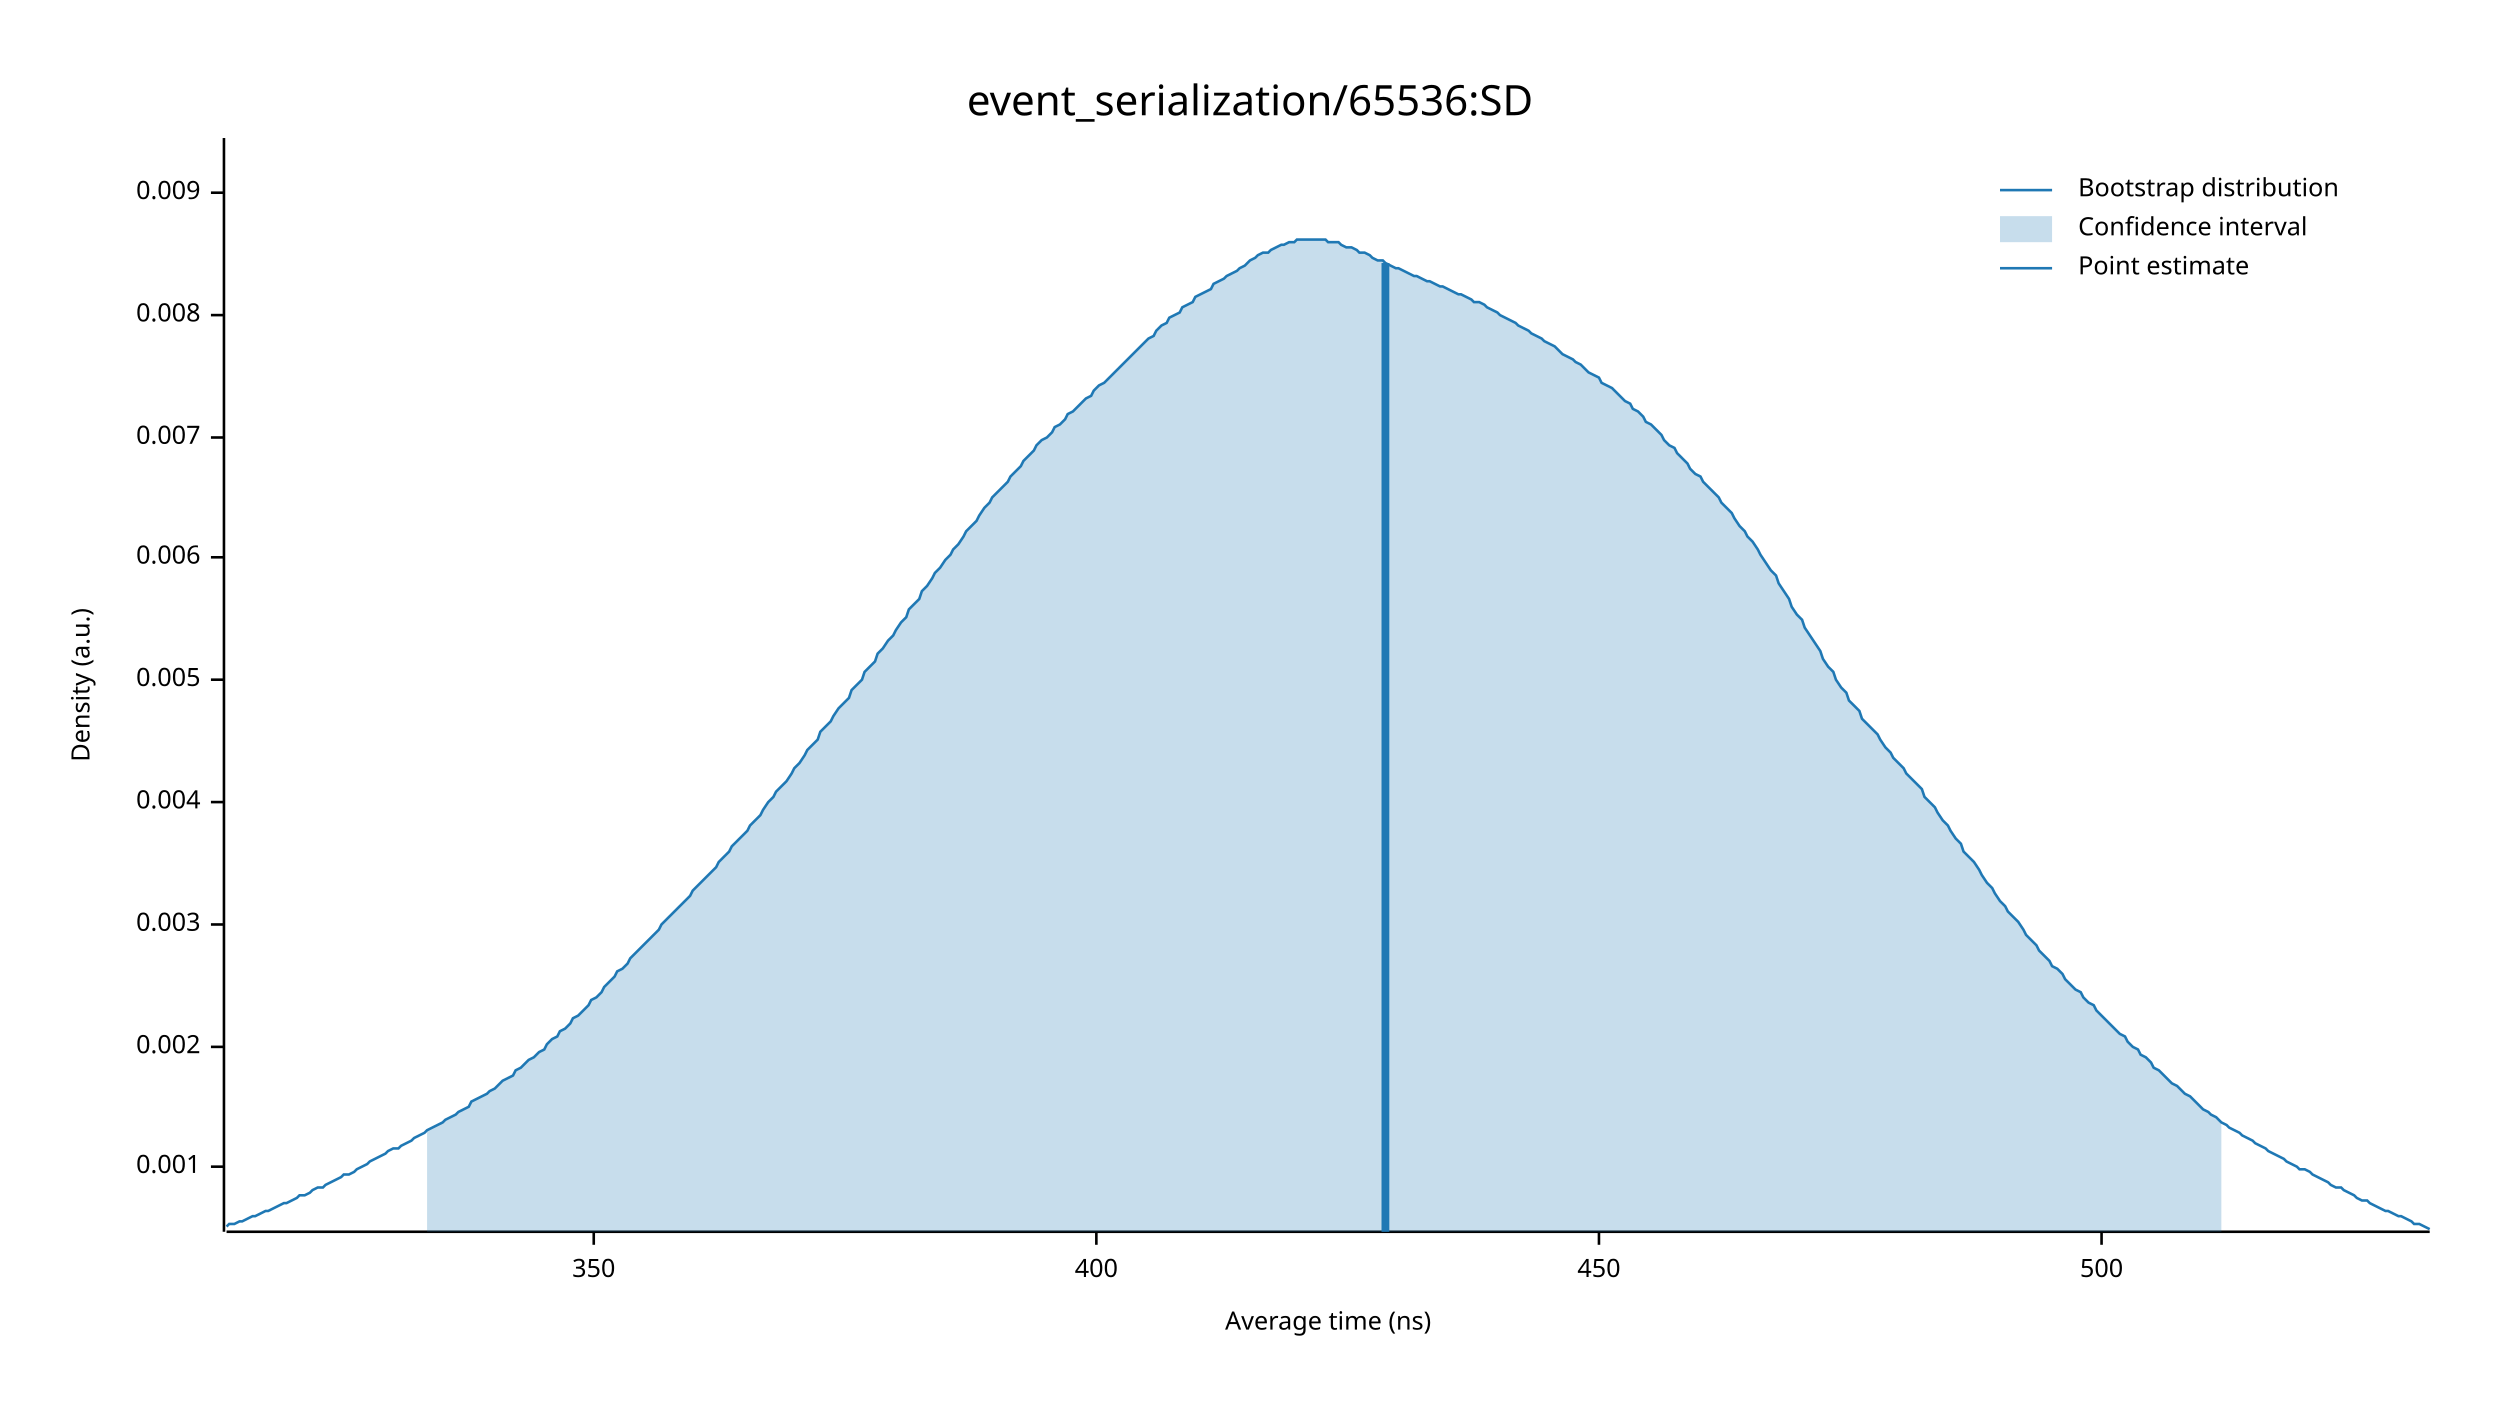
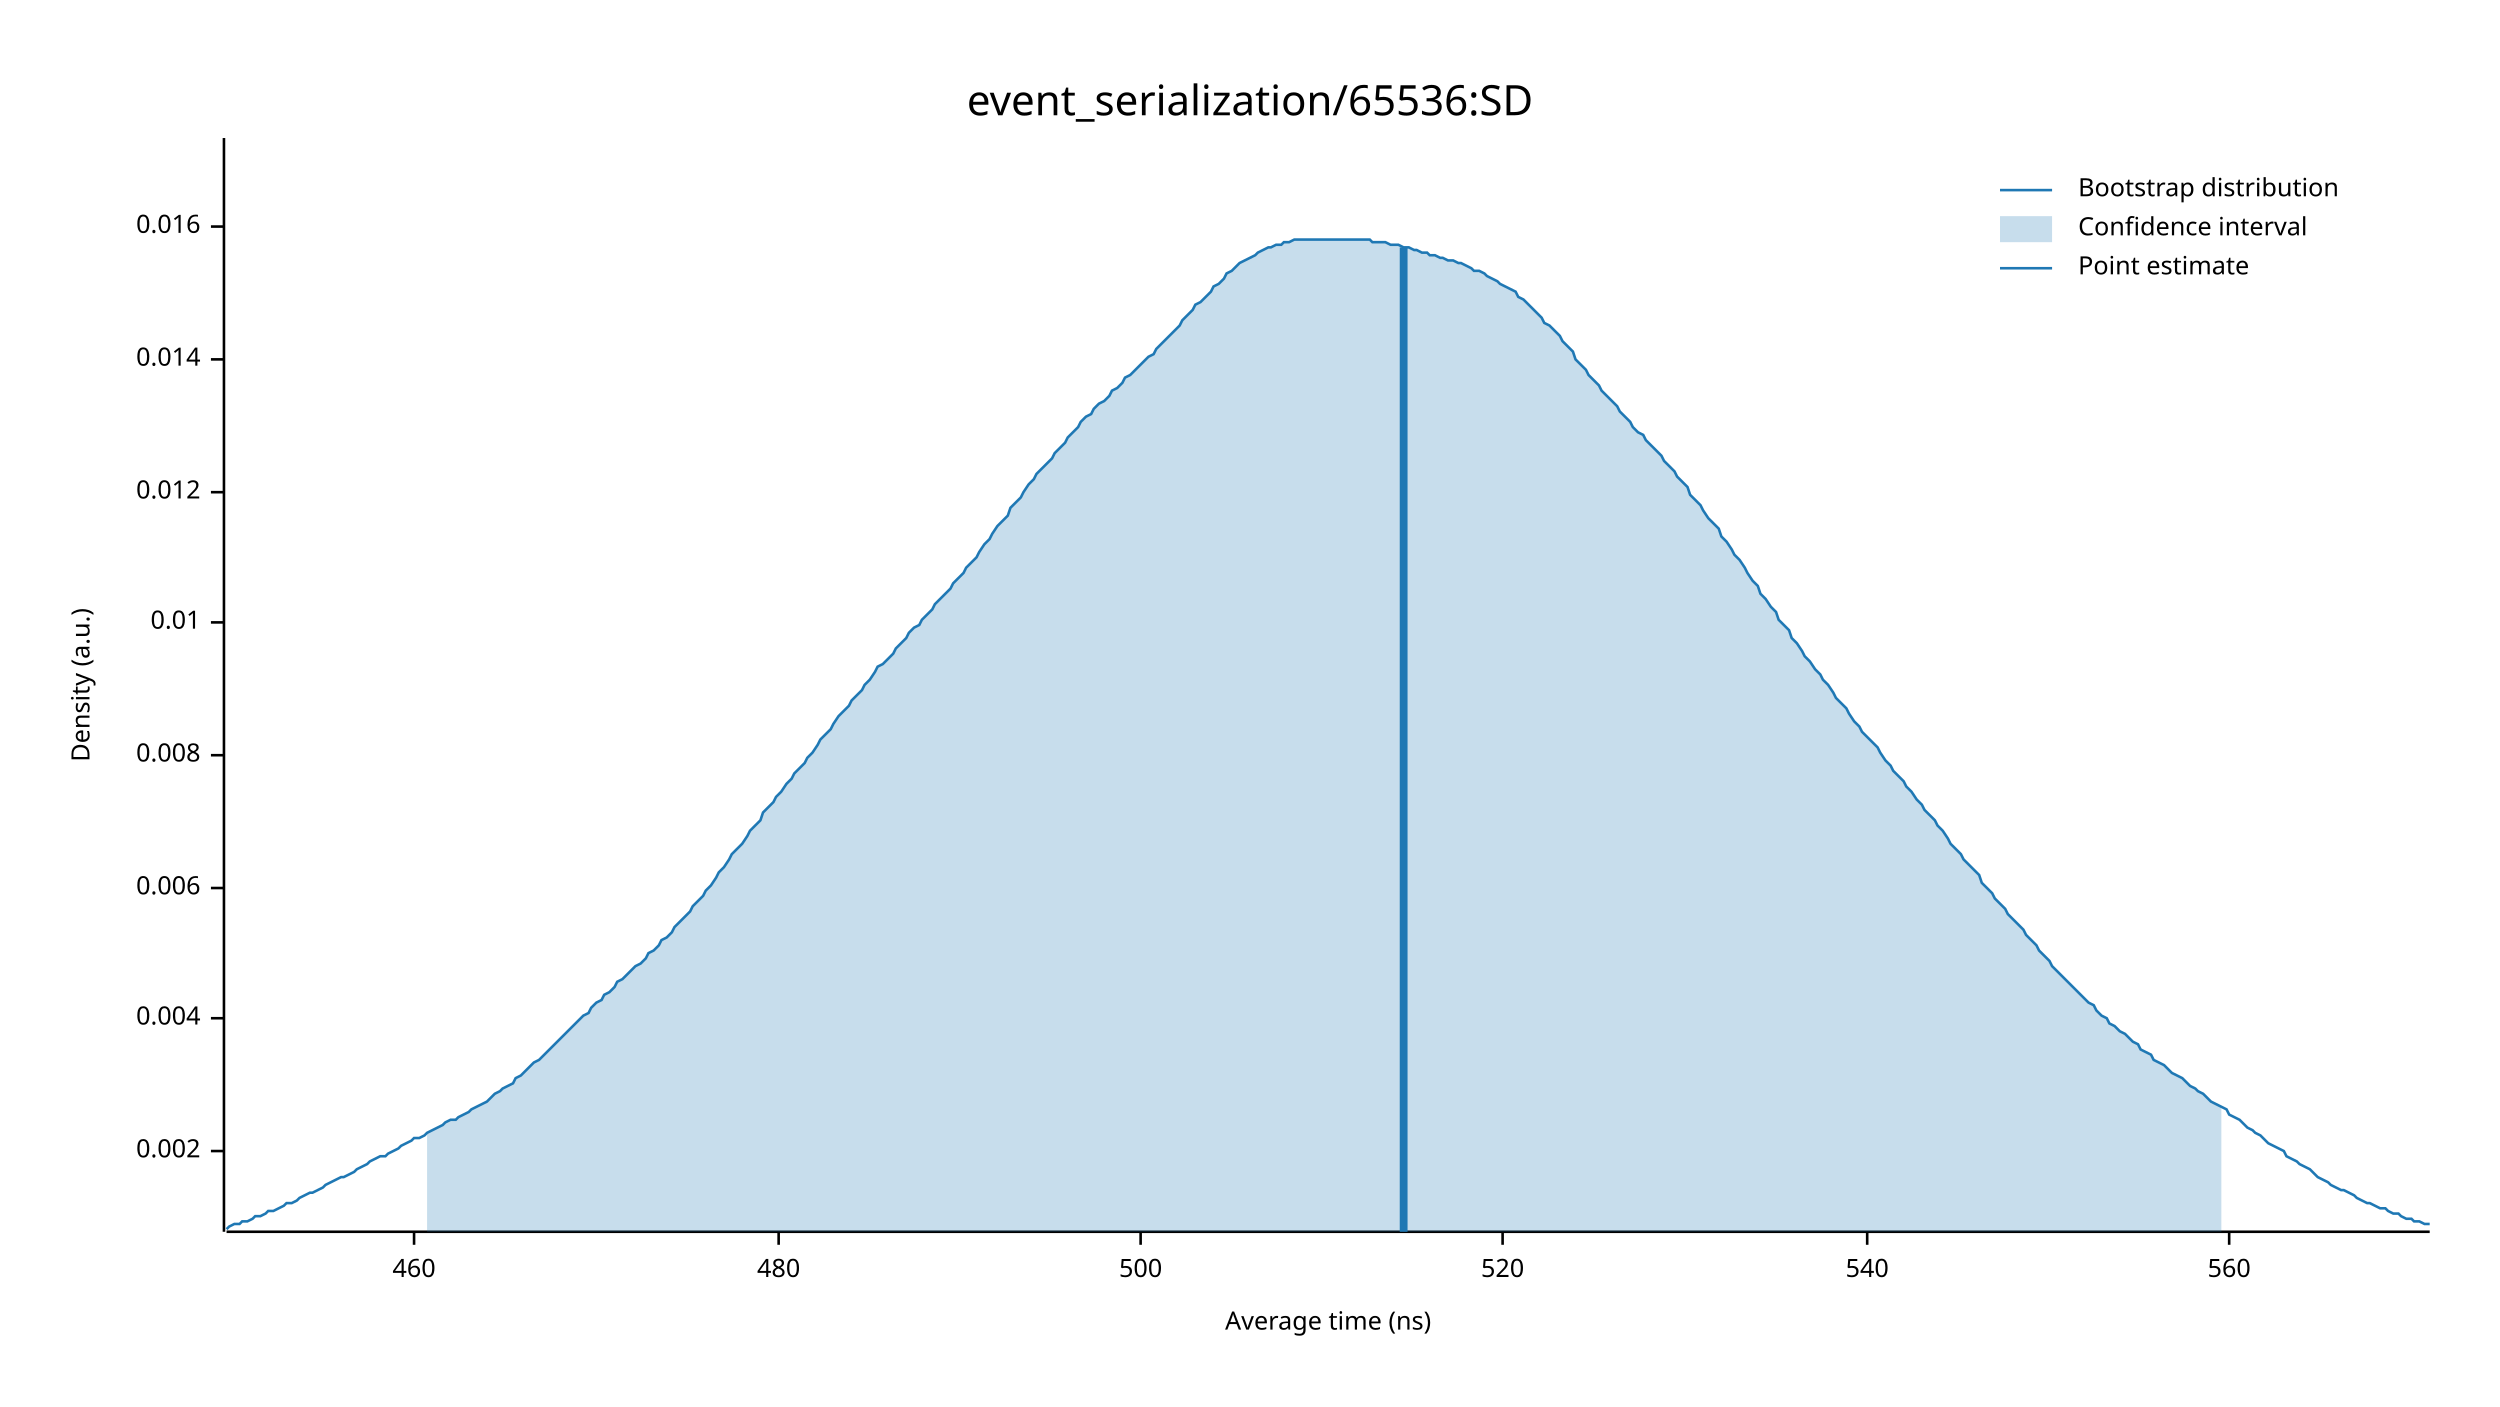
<svg xmlns="http://www.w3.org/2000/svg" width="960" height="540" viewBox="0 0 960 540">
  <text x="480" y="32" dy="0.76em" text-anchor="middle" font-family="sans-serif" font-size="16.129" opacity="1" fill="#000000">
event_serialization/65536:SD
</text>
  <text x="27" y="263" dy="0.76em" text-anchor="middle" font-family="sans-serif" font-size="9.677" opacity="1" fill="#000000" transform="rotate(270, 27, 263)">
Density (a.u.)
</text>
  <text x="510" y="513" dy="-0.5ex" text-anchor="middle" font-family="sans-serif" font-size="9.677" opacity="1" fill="#000000">
Average time (ns)
</text>
  <polyline fill="none" opacity="1" stroke="#000000" stroke-width="1" points="86,53 86,473 " />
-   <text x="77" y="448" dy="0.5ex" text-anchor="end" font-family="sans-serif" font-size="9.677" opacity="1" fill="#000000">
- 0.001
- </text>
-   <polyline fill="none" opacity="1" stroke="#000000" stroke-width="1" points="81,448 86,448 " />
-   <text x="77" y="402" dy="0.5ex" text-anchor="end" font-family="sans-serif" font-size="9.677" opacity="1" fill="#000000">
+   <text x="77" y="442" dy="0.5ex" text-anchor="end" font-family="sans-serif" font-size="9.677" opacity="1" fill="#000000">
0.002
</text>
-   <polyline fill="none" opacity="1" stroke="#000000" stroke-width="1" points="81,402 86,402 " />
-   <text x="77" y="355" dy="0.5ex" text-anchor="end" font-family="sans-serif" font-size="9.677" opacity="1" fill="#000000">
- 0.003
- </text>
-   <polyline fill="none" opacity="1" stroke="#000000" stroke-width="1" points="81,355 86,355 " />
-   <text x="77" y="308" dy="0.5ex" text-anchor="end" font-family="sans-serif" font-size="9.677" opacity="1" fill="#000000">
+   <polyline fill="none" opacity="1" stroke="#000000" stroke-width="1" points="81,442 86,442 " />
+   <text x="77" y="391" dy="0.5ex" text-anchor="end" font-family="sans-serif" font-size="9.677" opacity="1" fill="#000000">
0.004
</text>
-   <polyline fill="none" opacity="1" stroke="#000000" stroke-width="1" points="81,308 86,308 " />
-   <text x="77" y="261" dy="0.5ex" text-anchor="end" font-family="sans-serif" font-size="9.677" opacity="1" fill="#000000">
- 0.005
- </text>
-   <polyline fill="none" opacity="1" stroke="#000000" stroke-width="1" points="81,261 86,261 " />
-   <text x="77" y="214" dy="0.5ex" text-anchor="end" font-family="sans-serif" font-size="9.677" opacity="1" fill="#000000">
+   <polyline fill="none" opacity="1" stroke="#000000" stroke-width="1" points="81,391 86,391 " />
+   <text x="77" y="341" dy="0.5ex" text-anchor="end" font-family="sans-serif" font-size="9.677" opacity="1" fill="#000000">
0.006
</text>
-   <polyline fill="none" opacity="1" stroke="#000000" stroke-width="1" points="81,214 86,214 " />
-   <text x="77" y="168" dy="0.5ex" text-anchor="end" font-family="sans-serif" font-size="9.677" opacity="1" fill="#000000">
- 0.007
- </text>
-   <polyline fill="none" opacity="1" stroke="#000000" stroke-width="1" points="81,168 86,168 " />
-   <text x="77" y="121" dy="0.5ex" text-anchor="end" font-family="sans-serif" font-size="9.677" opacity="1" fill="#000000">
+   <polyline fill="none" opacity="1" stroke="#000000" stroke-width="1" points="81,341 86,341 " />
+   <text x="77" y="290" dy="0.5ex" text-anchor="end" font-family="sans-serif" font-size="9.677" opacity="1" fill="#000000">
0.008
</text>
-   <polyline fill="none" opacity="1" stroke="#000000" stroke-width="1" points="81,121 86,121 " />
-   <text x="77" y="74" dy="0.5ex" text-anchor="end" font-family="sans-serif" font-size="9.677" opacity="1" fill="#000000">
- 0.009
+   <polyline fill="none" opacity="1" stroke="#000000" stroke-width="1" points="81,290 86,290 " />
+   <text x="77" y="239" dy="0.5ex" text-anchor="end" font-family="sans-serif" font-size="9.677" opacity="1" fill="#000000">
+ 0.01
</text>
-   <polyline fill="none" opacity="1" stroke="#000000" stroke-width="1" points="81,74 86,74 " />
+   <polyline fill="none" opacity="1" stroke="#000000" stroke-width="1" points="81,239 86,239 " />
+   <text x="77" y="189" dy="0.5ex" text-anchor="end" font-family="sans-serif" font-size="9.677" opacity="1" fill="#000000">
+ 0.012
+ </text>
+   <polyline fill="none" opacity="1" stroke="#000000" stroke-width="1" points="81,189 86,189 " />
+   <text x="77" y="138" dy="0.5ex" text-anchor="end" font-family="sans-serif" font-size="9.677" opacity="1" fill="#000000">
+ 0.014
+ </text>
+   <polyline fill="none" opacity="1" stroke="#000000" stroke-width="1" points="81,138 86,138 " />
+   <text x="77" y="87" dy="0.5ex" text-anchor="end" font-family="sans-serif" font-size="9.677" opacity="1" fill="#000000">
+ 0.016
+ </text>
+   <polyline fill="none" opacity="1" stroke="#000000" stroke-width="1" points="81,87 86,87 " />
  <polyline fill="none" opacity="1" stroke="#000000" stroke-width="1" points="87,473 933,473 " />
-   <text x="228" y="483" dy="0.76em" text-anchor="middle" font-family="sans-serif" font-size="9.677" opacity="1" fill="#000000">
- 350
+   <text x="159" y="483" dy="0.76em" text-anchor="middle" font-family="sans-serif" font-size="9.677" opacity="1" fill="#000000">
+ 460
</text>
-   <polyline fill="none" opacity="1" stroke="#000000" stroke-width="1" points="228,473 228,478 " />
-   <text x="421" y="483" dy="0.76em" text-anchor="middle" font-family="sans-serif" font-size="9.677" opacity="1" fill="#000000">
- 400
+   <polyline fill="none" opacity="1" stroke="#000000" stroke-width="1" points="159,473 159,478 " />
+   <text x="299" y="483" dy="0.76em" text-anchor="middle" font-family="sans-serif" font-size="9.677" opacity="1" fill="#000000">
+ 480
</text>
-   <polyline fill="none" opacity="1" stroke="#000000" stroke-width="1" points="421,473 421,478 " />
-   <text x="614" y="483" dy="0.76em" text-anchor="middle" font-family="sans-serif" font-size="9.677" opacity="1" fill="#000000">
- 450
- </text>
-   <polyline fill="none" opacity="1" stroke="#000000" stroke-width="1" points="614,473 614,478 " />
-   <text x="807" y="483" dy="0.76em" text-anchor="middle" font-family="sans-serif" font-size="9.677" opacity="1" fill="#000000">
+   <polyline fill="none" opacity="1" stroke="#000000" stroke-width="1" points="299,473 299,478 " />
+   <text x="438" y="483" dy="0.76em" text-anchor="middle" font-family="sans-serif" font-size="9.677" opacity="1" fill="#000000">
500
</text>
-   <polyline fill="none" opacity="1" stroke="#000000" stroke-width="1" points="807,473 807,478 " />
-   <polyline fill="none" opacity="1" stroke="#1F78B4" stroke-width="1" points="87,471 88,470 90,470 92,469 93,469 95,468 97,467 98,467 100,466 102,465 103,465 105,464 107,463 109,462 110,462 112,461 114,460 115,459 117,459 119,458 120,457 122,456 124,456 125,455 127,454 129,453 131,452 132,451 134,451 136,450 137,449 139,448 141,447 142,446 144,445 146,444 148,443 149,442 151,441 153,441 154,440 156,439 158,438 159,437 161,436 163,435 164,434 166,433 168,432 170,431 171,430 173,429 175,428 176,427 178,426 180,425 181,423 183,422 185,421 187,420 188,419 190,418 192,416 193,415 195,414 197,413 198,411 200,410 202,408 203,407 205,406 207,404 209,403 210,401 212,399 214,398 215,396 217,395 219,393 220,391 222,390 224,388 226,386 227,384 229,383 231,381 232,379 234,377 236,375 237,373 239,372 241,370 242,368 244,366 246,364 248,362 249,361 251,359 253,357 254,355 256,353 258,351 259,350 261,348 263,346 265,344 266,342 268,340 270,338 271,337 273,335 275,333 276,331 278,329 280,327 281,325 283,323 285,321 287,319 288,317 290,315 292,313 293,311 295,308 297,306 298,304 300,302 302,300 304,297 305,295 307,293 309,290 310,288 312,286 314,284 315,281 317,279 319,277 320,275 322,272 324,270 326,268 327,265 329,263 331,261 332,258 334,256 336,254 337,251 339,249 341,246 343,244 344,242 346,239 348,237 349,234 351,232 353,230 354,227 356,225 358,222 359,220 361,218 363,215 365,213 366,211 368,209 370,206 371,204 373,202 375,200 376,198 378,195 380,193 381,191 383,189 385,187 387,185 388,183 390,181 392,179 393,177 395,175 397,173 398,171 400,169 402,168 404,166 405,164 407,163 409,161 410,159 412,158 414,156 415,155 417,153 419,152 420,150 422,148 424,147 426,145 427,144 429,142 431,140 432,139 434,137 436,135 437,134 439,132 441,130 443,129 444,127 446,125 448,124 449,122 451,121 453,120 454,118 456,117 458,116 459,114 461,113 463,112 465,111 466,109 468,108 470,107 471,106 473,105 475,104 476,103 478,102 480,100 482,99 483,98 485,97 487,97 488,96 490,95 492,94 493,94 495,93 497,93 498,92 500,92 502,92 504,92 505,92 507,92 509,92 510,93 512,93 514,93 515,94 517,95 519,95 521,96 522,97 524,97 526,98 527,99 529,100 531,100 532,101 534,102 536,103 537,103 539,104 541,105 543,106 544,106 546,107 548,108 549,108 551,109 553,110 554,110 556,111 558,112 560,113 561,113 563,114 565,115 566,116 568,116 570,117 571,118 573,119 575,120 576,121 578,122 580,123 582,124 583,125 585,126 587,127 588,128 590,129 592,130 593,131 595,132 597,133 599,135 600,136 602,137 604,138 605,139 607,140 609,142 610,143 612,144 614,145 615,147 617,148 619,149 621,151 622,152 624,154 626,155 627,157 629,158 631,160 632,162 634,163 636,165 638,167 639,169 641,171 643,172 644,174 646,176 648,178 649,180 651,182 653,183 654,185 656,187 658,189 660,191 661,193 663,195 665,197 666,199 668,202 670,204 671,206 673,208 675,211 676,213 678,216 680,219 682,221 683,224 685,227 687,230 688,233 690,236 692,238 693,241 695,244 697,247 699,250 700,253 702,256 704,258 705,261 707,264 709,266 710,269 712,271 714,273 715,276 717,278 719,280 721,282 722,284 724,287 726,289 727,291 729,293 731,295 732,297 734,299 736,301 738,303 739,306 741,308 743,310 744,312 746,315 748,317 749,319 751,322 753,324 754,327 756,329 758,331 760,334 761,336 763,339 765,341 766,343 768,346 770,348 771,350 773,352 775,354 777,357 778,359 780,361 782,363 783,365 785,367 787,369 788,371 790,372 792,374 793,376 795,378 797,380 799,381 800,383 802,385 804,386 805,388 807,390 809,392 810,393 812,395 814,397 816,398 817,400 819,402 821,403 822,405 824,406 826,408 827,410 829,411 831,413 832,414 834,416 836,417 838,419 839,420 841,421 843,423 844,424 846,426 848,427 849,428 851,429 853,431 855,432 856,433 858,434 860,435 861,436 863,437 865,438 866,439 868,440 870,441 871,442 873,443 875,444 877,445 878,446 880,447 882,448 883,449 885,449 887,450 888,451 890,452 892,453 894,454 895,455 897,456 899,456 900,457 902,458 904,459 905,460 907,461 909,461 910,462 912,463 914,464 916,465 917,465 919,466 921,467 922,467 924,468 926,469 927,470 929,470 931,471 933,472 " />
-   <polygon opacity="0.25" fill="#1F78B4" points="164,434 166,433 168,432 170,431 171,430 173,429 175,428 176,427 178,426 180,425 181,423 183,422 185,421 187,420 188,419 190,418 192,416 193,415 195,414 197,413 198,411 200,410 202,408 203,407 205,406 207,404 209,403 210,401 212,399 214,398 215,396 217,395 219,393 220,391 222,390 224,388 226,386 227,384 229,383 231,381 232,379 234,377 236,375 237,373 239,372 241,370 242,368 244,366 246,364 248,362 249,361 251,359 253,357 254,355 256,353 258,351 259,350 261,348 263,346 265,344 266,342 268,340 270,338 271,337 273,335 275,333 276,331 278,329 280,327 281,325 283,323 285,321 287,319 288,317 290,315 292,313 293,311 295,308 297,306 298,304 300,302 302,300 304,297 305,295 307,293 309,290 310,288 312,286 314,284 315,281 317,279 319,277 320,275 322,272 324,270 326,268 327,265 329,263 331,261 332,258 334,256 336,254 337,251 339,249 341,246 343,244 344,242 346,239 348,237 349,234 351,232 353,230 354,227 356,225 358,222 359,220 361,218 363,215 365,213 366,211 368,209 370,206 371,204 373,202 375,200 376,198 378,195 380,193 381,191 383,189 385,187 387,185 388,183 390,181 392,179 393,177 395,175 397,173 398,171 400,169 402,168 404,166 405,164 407,163 409,161 410,159 412,158 414,156 415,155 417,153 419,152 420,150 422,148 424,147 426,145 427,144 429,142 431,140 432,139 434,137 436,135 437,134 439,132 441,130 443,129 444,127 446,125 448,124 449,122 451,121 453,120 454,118 456,117 458,116 459,114 461,113 463,112 465,111 466,109 468,108 470,107 471,106 473,105 475,104 476,103 478,102 480,100 482,99 483,98 485,97 487,97 488,96 490,95 492,94 493,94 495,93 497,93 498,92 500,92 502,92 504,92 505,92 507,92 509,92 510,93 512,93 514,93 515,94 517,95 519,95 521,96 522,97 524,97 526,98 527,99 529,100 531,100 532,101 534,102 536,103 537,103 539,104 541,105 543,106 544,106 546,107 548,108 549,108 551,109 553,110 554,110 556,111 558,112 560,113 561,113 563,114 565,115 566,116 568,116 570,117 571,118 573,119 575,120 576,121 578,122 580,123 582,124 583,125 585,126 587,127 588,128 590,129 592,130 593,131 595,132 597,133 599,135 600,136 602,137 604,138 605,139 607,140 609,142 610,143 612,144 614,145 615,147 617,148 619,149 621,151 622,152 624,154 626,155 627,157 629,158 631,160 632,162 634,163 636,165 638,167 639,169 641,171 643,172 644,174 646,176 648,178 649,180 651,182 653,183 654,185 656,187 658,189 660,191 661,193 663,195 665,197 666,199 668,202 670,204 671,206 673,208 675,211 676,213 678,216 680,219 682,221 683,224 685,227 687,230 688,233 690,236 692,238 693,241 695,244 697,247 699,250 700,253 702,256 704,258 705,261 707,264 709,266 710,269 712,271 714,273 715,276 717,278 719,280 721,282 722,284 724,287 726,289 727,291 729,293 731,295 732,297 734,299 736,301 738,303 739,306 741,308 743,310 744,312 746,315 748,317 749,319 751,322 753,324 754,327 756,329 758,331 760,334 761,336 763,339 765,341 766,343 768,346 770,348 771,350 773,352 775,354 777,357 778,359 780,361 782,363 783,365 785,367 787,369 788,371 790,372 792,374 793,376 795,378 797,380 799,381 800,383 802,385 804,386 805,388 807,390 809,392 810,393 812,395 814,397 816,398 817,400 819,402 821,403 822,405 824,406 826,408 827,410 829,411 831,413 832,414 834,416 836,417 838,419 839,420 841,421 843,423 844,424 846,426 848,427 849,428 851,429 853,431 853,473 164,473 " />
-   <polyline fill="none" opacity="1" stroke="#1F78B4" stroke-width="3" points="532,473 532,101 " />
+   <polyline fill="none" opacity="1" stroke="#000000" stroke-width="1" points="438,473 438,478 " />
+   <text x="577" y="483" dy="0.76em" text-anchor="middle" font-family="sans-serif" font-size="9.677" opacity="1" fill="#000000">
+ 520
+ </text>
+   <polyline fill="none" opacity="1" stroke="#000000" stroke-width="1" points="577,473 577,478 " />
+   <text x="717" y="483" dy="0.76em" text-anchor="middle" font-family="sans-serif" font-size="9.677" opacity="1" fill="#000000">
+ 540
+ </text>
+   <polyline fill="none" opacity="1" stroke="#000000" stroke-width="1" points="717,473 717,478 " />
+   <text x="856" y="483" dy="0.76em" text-anchor="middle" font-family="sans-serif" font-size="9.677" opacity="1" fill="#000000">
+ 560
+ </text>
+   <polyline fill="none" opacity="1" stroke="#000000" stroke-width="1" points="856,473 856,478 " />
+   <polyline fill="none" opacity="1" stroke="#1F78B4" stroke-width="1" points="87,472 88,471 90,470 92,470 93,469 95,469 97,468 98,467 100,467 102,466 103,465 105,465 107,464 109,463 110,462 112,462 114,461 115,460 117,459 119,458 120,458 122,457 124,456 125,455 127,454 129,453 131,452 132,452 134,451 136,450 137,449 139,448 141,447 142,446 144,445 146,444 148,444 149,443 151,442 153,441 154,440 156,439 158,438 159,437 161,437 163,436 164,435 166,434 168,433 170,432 171,431 173,430 175,430 176,429 178,428 180,427 181,426 183,425 185,424 187,423 188,422 190,420 192,419 193,418 195,417 197,416 198,414 200,413 202,411 203,410 205,408 207,407 209,405 210,404 212,402 214,400 215,399 217,397 219,395 220,394 222,392 224,390 226,389 227,387 229,385 231,384 232,382 234,381 236,379 237,377 239,376 241,374 242,373 244,371 246,370 248,368 249,366 251,365 253,363 254,361 256,360 258,358 259,356 261,354 263,352 265,350 266,348 268,346 270,344 271,342 273,340 275,337 276,335 278,333 280,330 281,328 283,326 285,324 287,321 288,319 290,317 292,315 293,312 295,310 297,308 298,306 300,304 302,301 304,299 305,297 307,295 309,293 310,291 312,289 314,286 315,284 317,282 319,280 320,278 322,275 324,273 326,271 327,269 329,267 331,265 332,263 334,261 336,258 337,256 339,255 341,253 343,251 344,249 346,247 348,245 349,243 351,241 353,240 354,238 356,236 358,234 359,232 361,230 363,228 365,226 366,224 368,222 370,220 371,218 373,216 375,214 376,212 378,209 380,207 381,205 383,202 385,200 387,198 388,195 390,193 392,191 393,189 395,186 397,184 398,182 400,180 402,178 404,176 405,174 407,172 409,170 410,168 412,166 414,164 415,162 417,160 419,159 420,157 422,155 424,154 426,152 427,150 429,149 431,147 432,145 434,144 436,142 437,141 439,139 441,137 443,136 444,134 446,132 448,130 449,129 451,127 453,125 454,123 456,121 458,119 459,117 461,116 463,114 465,112 466,110 468,109 470,107 471,105 473,104 475,102 476,101 478,100 480,99 482,98 483,97 485,96 487,95 488,95 490,94 492,94 493,93 495,93 497,92 498,92 500,92 502,92 504,92 505,92 507,92 509,92 510,92 512,92 514,92 515,92 517,92 519,92 521,92 522,92 524,92 526,92 527,93 529,93 531,93 532,93 534,94 536,94 537,94 539,95 541,95 543,96 544,96 546,97 548,97 549,98 551,98 553,99 554,99 556,100 558,100 560,101 561,101 563,102 565,103 566,104 568,104 570,105 571,106 573,107 575,108 576,109 578,110 580,111 582,112 583,114 585,115 587,117 588,118 590,120 592,122 593,124 595,125 597,127 599,129 600,131 602,133 604,135 605,138 607,140 609,142 610,144 612,146 614,148 615,150 617,152 619,154 621,156 622,158 624,160 626,162 627,164 629,166 631,167 632,169 634,171 636,173 638,175 639,177 641,179 643,181 644,183 646,185 648,187 649,190 651,192 653,194 654,196 656,199 658,201 660,203 661,206 663,208 665,211 666,213 668,215 670,218 671,220 673,223 675,225 676,228 678,230 680,233 682,235 683,238 685,240 687,242 688,245 690,247 692,250 693,252 695,254 697,257 699,259 700,261 702,263 704,266 705,268 707,270 709,272 710,274 712,277 714,279 715,281 717,283 719,285 721,287 722,289 724,292 726,294 727,296 729,298 731,300 732,302 734,304 736,307 738,309 739,311 741,313 743,315 744,317 746,319 748,322 749,324 751,326 753,328 754,330 756,332 758,334 760,336 761,339 763,341 765,343 766,345 768,347 770,349 771,351 773,353 775,355 777,357 778,359 780,361 782,363 783,365 785,367 787,369 788,371 790,373 792,375 793,376 795,378 797,380 799,382 800,383 802,385 804,386 805,388 807,390 809,391 810,393 812,394 814,396 816,397 817,398 819,400 821,401 822,403 824,404 826,405 827,407 829,408 831,409 832,410 834,412 836,413 838,414 839,415 841,417 843,418 844,419 846,420 848,422 849,423 851,424 853,425 855,426 856,428 858,429 860,430 861,431 863,433 865,434 866,435 868,436 870,438 871,439 873,440 875,441 877,442 878,444 880,445 882,446 883,447 885,448 887,449 888,450 890,452 892,453 894,454 895,455 897,456 899,457 900,457 902,458 904,459 905,460 907,461 909,462 910,462 912,463 914,464 916,464 917,465 919,466 921,466 922,467 924,468 926,468 927,469 929,469 931,470 933,470 " />
+   <polygon opacity="0.25" fill="#1F78B4" points="164,435 166,434 168,433 170,432 171,431 173,430 175,430 176,429 178,428 180,427 181,426 183,425 185,424 187,423 188,422 190,420 192,419 193,418 195,417 197,416 198,414 200,413 202,411 203,410 205,408 207,407 209,405 210,404 212,402 214,400 215,399 217,397 219,395 220,394 222,392 224,390 226,389 227,387 229,385 231,384 232,382 234,381 236,379 237,377 239,376 241,374 242,373 244,371 246,370 248,368 249,366 251,365 253,363 254,361 256,360 258,358 259,356 261,354 263,352 265,350 266,348 268,346 270,344 271,342 273,340 275,337 276,335 278,333 280,330 281,328 283,326 285,324 287,321 288,319 290,317 292,315 293,312 295,310 297,308 298,306 300,304 302,301 304,299 305,297 307,295 309,293 310,291 312,289 314,286 315,284 317,282 319,280 320,278 322,275 324,273 326,271 327,269 329,267 331,265 332,263 334,261 336,258 337,256 339,255 341,253 343,251 344,249 346,247 348,245 349,243 351,241 353,240 354,238 356,236 358,234 359,232 361,230 363,228 365,226 366,224 368,222 370,220 371,218 373,216 375,214 376,212 378,209 380,207 381,205 383,202 385,200 387,198 388,195 390,193 392,191 393,189 395,186 397,184 398,182 400,180 402,178 404,176 405,174 407,172 409,170 410,168 412,166 414,164 415,162 417,160 419,159 420,157 422,155 424,154 426,152 427,150 429,149 431,147 432,145 434,144 436,142 437,141 439,139 441,137 443,136 444,134 446,132 448,130 449,129 451,127 453,125 454,123 456,121 458,119 459,117 461,116 463,114 465,112 466,110 468,109 470,107 471,105 473,104 475,102 476,101 478,100 480,99 482,98 483,97 485,96 487,95 488,95 490,94 492,94 493,93 495,93 497,92 498,92 500,92 502,92 504,92 505,92 507,92 509,92 510,92 512,92 514,92 515,92 517,92 519,92 521,92 522,92 524,92 526,92 527,93 529,93 531,93 532,93 534,94 536,94 537,94 539,95 541,95 543,96 544,96 546,97 548,97 549,98 551,98 553,99 554,99 556,100 558,100 560,101 561,101 563,102 565,103 566,104 568,104 570,105 571,106 573,107 575,108 576,109 578,110 580,111 582,112 583,114 585,115 587,117 588,118 590,120 592,122 593,124 595,125 597,127 599,129 600,131 602,133 604,135 605,138 607,140 609,142 610,144 612,146 614,148 615,150 617,152 619,154 621,156 622,158 624,160 626,162 627,164 629,166 631,167 632,169 634,171 636,173 638,175 639,177 641,179 643,181 644,183 646,185 648,187 649,190 651,192 653,194 654,196 656,199 658,201 660,203 661,206 663,208 665,211 666,213 668,215 670,218 671,220 673,223 675,225 676,228 678,230 680,233 682,235 683,238 685,240 687,242 688,245 690,247 692,250 693,252 695,254 697,257 699,259 700,261 702,263 704,266 705,268 707,270 709,272 710,274 712,277 714,279 715,281 717,283 719,285 721,287 722,289 724,292 726,294 727,296 729,298 731,300 732,302 734,304 736,307 738,309 739,311 741,313 743,315 744,317 746,319 748,322 749,324 751,326 753,328 754,330 756,332 758,334 760,336 761,339 763,341 765,343 766,345 768,347 770,349 771,351 773,353 775,355 777,357 778,359 780,361 782,363 783,365 785,367 787,369 788,371 790,373 792,375 793,376 795,378 797,380 799,382 800,383 802,385 804,386 805,388 807,390 809,391 810,393 812,394 814,396 816,397 817,398 819,400 821,401 822,403 824,404 826,405 827,407 829,408 831,409 832,410 834,412 836,413 838,414 839,415 841,417 843,418 844,419 846,420 848,422 849,423 851,424 853,425 853,473 164,473 " />
+   <polyline fill="none" opacity="1" stroke="#1F78B4" stroke-width="3" points="539,473 539,95 " />
  <text x="798" y="68" dy="0.76em" text-anchor="start" font-family="sans-serif" font-size="9.677" opacity="1" fill="#000000">
Bootstrap distribution
</text>
  <text x="798" y="83" dy="0.76em" text-anchor="start" font-family="sans-serif" font-size="9.677" opacity="1" fill="#000000">
Confidence interval
</text>
  <text x="798" y="98" dy="0.76em" text-anchor="start" font-family="sans-serif" font-size="9.677" opacity="1" fill="#000000">
Point estimate
</text>
  <polyline fill="none" opacity="1" stroke="#1F78B4" stroke-width="1" points="768,73 788,73 " />
  <rect x="768" y="83" width="20" height="10" opacity="0.25" fill="#1F78B4" stroke="none" />
  <polyline fill="none" opacity="1" stroke="#1F78B4" stroke-width="1" points="768,103 788,103 " />
</svg>
